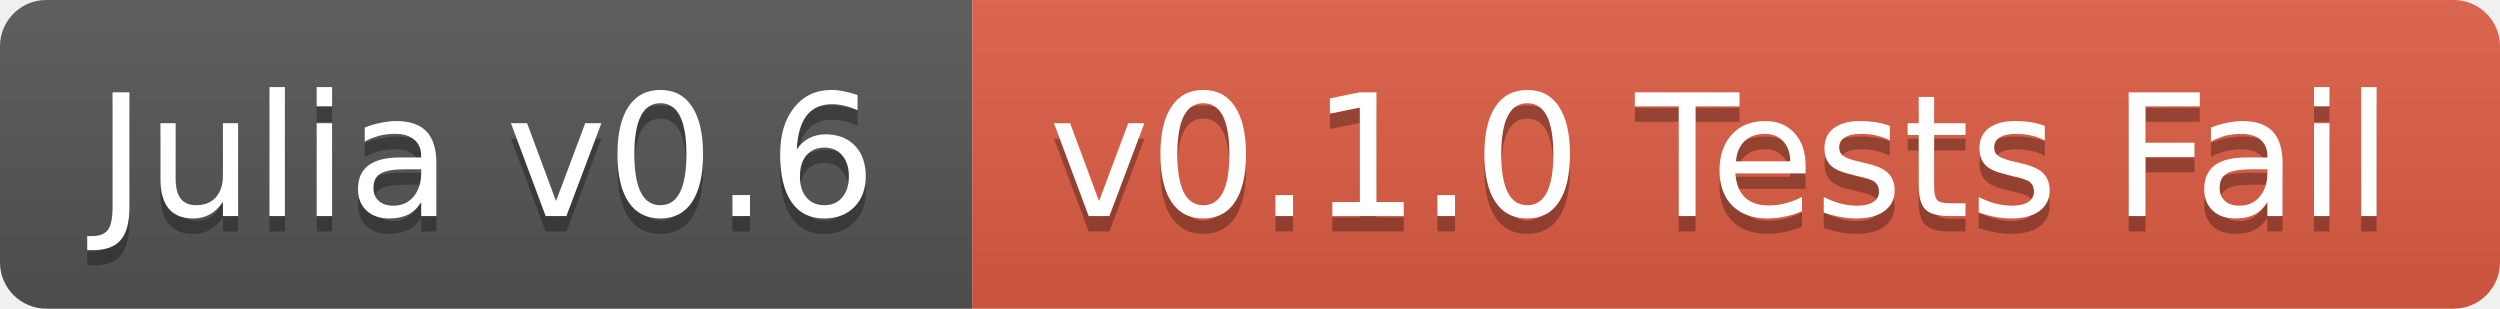
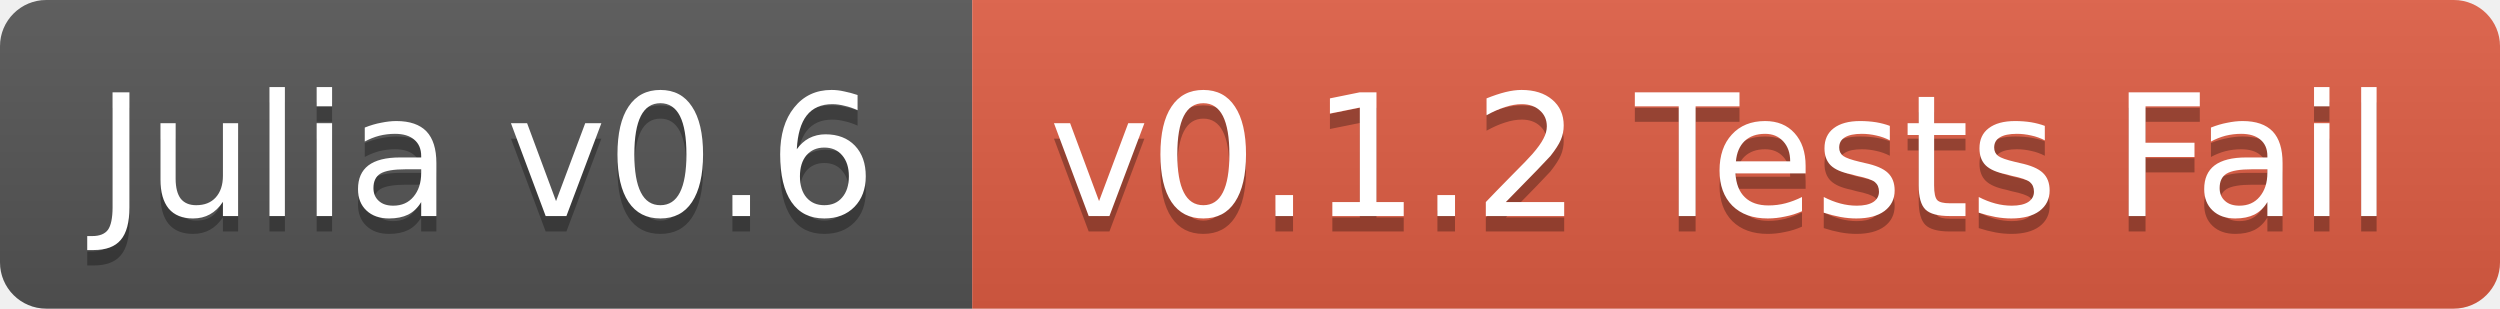
<svg xmlns="http://www.w3.org/2000/svg" width="162" height="20">
  <linearGradient id="b" x2="0" y2="100%">
    <stop offset="0" stop-color="#bbb" stop-opacity=".1" />
    <stop offset="1" stop-opacity=".1" />
  </linearGradient>
  <clipPath id="a">
    <rect width="162" height="20" rx="3" fill="#fff" />
  </clipPath>
  <g clip-path="url(#a)">
    <path fill="#555" d="M0 0h63v20H0z" />
    <path fill="#e05d44" d="M63 0h99v20H63z" />
    <path fill="url(#b)" d="M0 0h162v20H0z" />
  </g>
  <g fill="#fff" text-anchor="middle" font-family="DejaVu Sans,Verdana,Geneva,sans-serif" font-size="11">
    <text x="31.5" y="15" fill="#010101" fill-opacity=".3">Julia v0.6</text>
    <text x="31.5" y="14">Julia v0.6</text>
-     <text x="111.5" y="15" fill="#010101" fill-opacity=".3">v0.1.0 Tests Fail</text>
-     <text x="111.5" y="14">v0.1.0 Tests Fail</text>
+     <text x="111.5" y="15" fill="#010101" fill-opacity=".3">v0.1.2 Tests Fail</text>
+     <text x="111.5" y="14">v0.1.2 Tests Fail</text>
  </g>
</svg>
